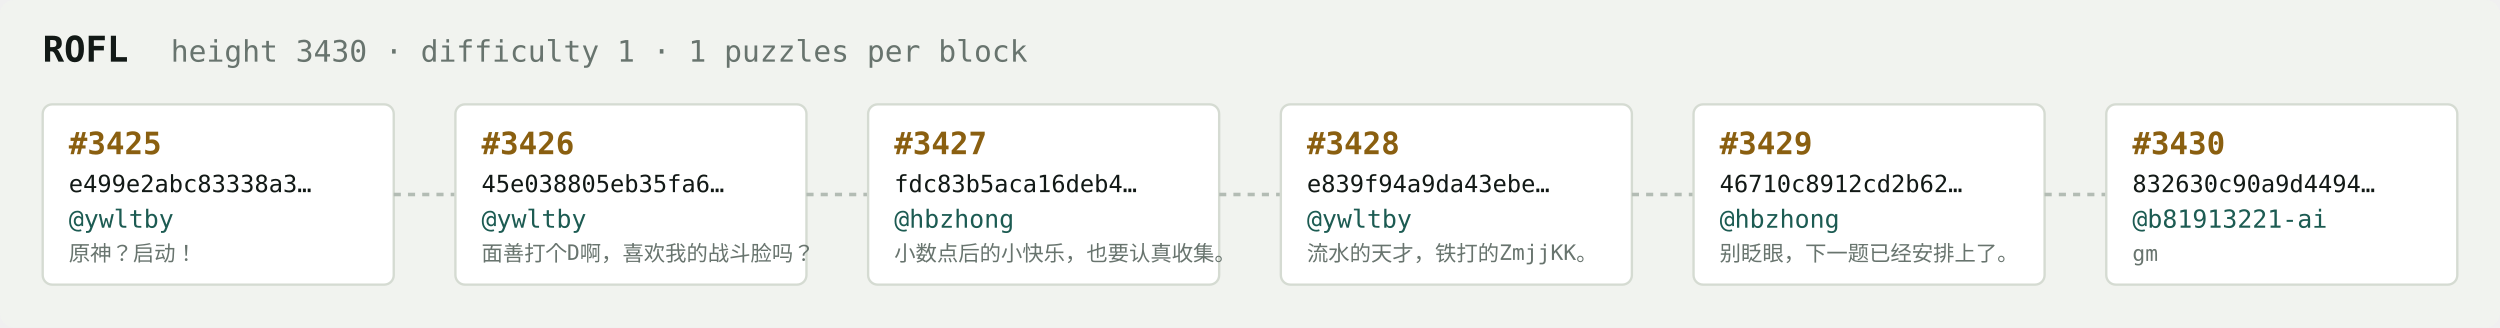
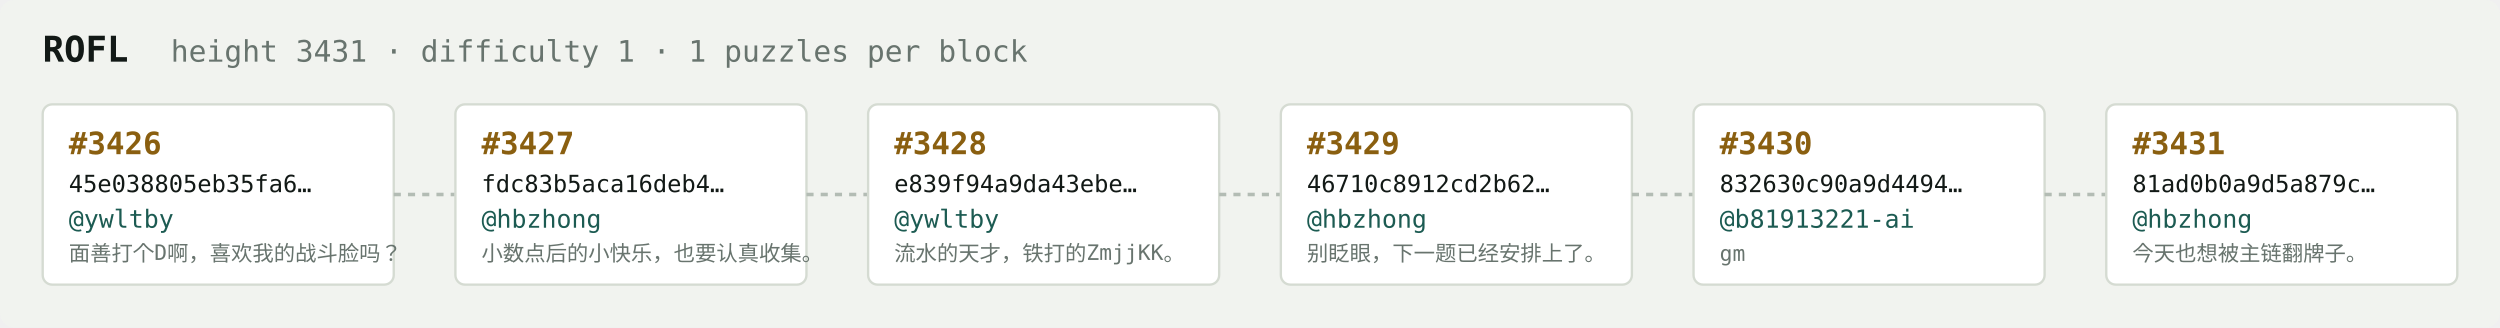
<svg xmlns="http://www.w3.org/2000/svg" width="1054" height="138" viewBox="0 0 1054 138" font-family="ui-monospace,SFMono-Regular,Menlo,monospace">
  <rect fill="#f1f3ef" width="1054" height="138" rx="6" />
  <text x="18" y="26" fill="#121916" font-size="15" font-weight="700">ROFL</text>
-   <text x="72" y="26" fill="#68746e" font-size="12.5">height 3430 · difficulty 1 · 1 puzzles per block</text>
+   <text x="72" y="26" fill="#68746e" font-size="12.5">height 3431 · difficulty 1 · 1 puzzles per block</text>
  <rect x="18" y="44" width="148" height="76" rx="4" fill="#ffffff" stroke="#d5dbd2" stroke-width="1" />
-   <text x="29" y="65" fill="#8a5f10" font-size="13" font-weight="700">#3425</text>
-   <text x="29" y="81" fill="#121916" font-size="10">e499e2abc83338a3…</text>
+   <text x="29" y="65" fill="#8a5f10" font-size="13" font-weight="700">#3426</text>
+   <text x="29" y="81" fill="#121916" font-size="10">45e038805eb35fa6…</text>
  <text x="29" y="96" fill="#1c5b52" font-size="10.5">@ywltby</text>
-   <text x="29" y="110" fill="#68746e" font-size="9">原神？启动！</text>
+   <text x="29" y="110" fill="#68746e" font-size="9">面善打个D啊，喜欢我的战斗脸吗？</text>
  <line x1="166" y1="82.0" x2="192" y2="82.0" stroke="#b3bcb4" stroke-width="1.5" stroke-dasharray="3 3" />
  <rect x="192" y="44" width="148" height="76" rx="4" fill="#ffffff" stroke="#d5dbd2" stroke-width="1" />
-   <text x="203" y="65" fill="#8a5f10" font-size="13" font-weight="700">#3426</text>
-   <text x="203" y="81" fill="#121916" font-size="10">45e038805eb35fa6…</text>
-   <text x="203" y="96" fill="#1c5b52" font-size="10.5">@ywltby</text>
-   <text x="203" y="110" fill="#68746e" font-size="9">面善打个D啊，喜欢我的战斗脸吗？</text>
+   <text x="203" y="65" fill="#8a5f10" font-size="13" font-weight="700">#3427</text>
+   <text x="203" y="81" fill="#121916" font-size="10">fdc83b5aca16deb4…</text>
+   <text x="203" y="96" fill="#1c5b52" font-size="10.5">@hbzhong</text>
+   <text x="203" y="110" fill="#68746e" font-size="9">小数点后的小快乐，也要认真收集。</text>
  <line x1="340" y1="82.0" x2="366" y2="82.0" stroke="#b3bcb4" stroke-width="1.5" stroke-dasharray="3 3" />
  <rect x="366" y="44" width="148" height="76" rx="4" fill="#ffffff" stroke="#d5dbd2" stroke-width="1" />
-   <text x="377" y="65" fill="#8a5f10" font-size="13" font-weight="700">#3427</text>
-   <text x="377" y="81" fill="#121916" font-size="10">fdc83b5aca16deb4…</text>
-   <text x="377" y="96" fill="#1c5b52" font-size="10.5">@hbzhong</text>
-   <text x="377" y="110" fill="#68746e" font-size="9">小数点后的小快乐，也要认真收集。</text>
+   <text x="377" y="65" fill="#8a5f10" font-size="13" font-weight="700">#3428</text>
+   <text x="377" y="81" fill="#121916" font-size="10">e839f94a9da43ebe…</text>
+   <text x="377" y="96" fill="#1c5b52" font-size="10.5">@ywltby</text>
+   <text x="377" y="110" fill="#68746e" font-size="9">流水的天才，铁打的ZmjjKK。</text>
  <line x1="514" y1="82.0" x2="540" y2="82.0" stroke="#b3bcb4" stroke-width="1.5" stroke-dasharray="3 3" />
  <rect x="540" y="44" width="148" height="76" rx="4" fill="#ffffff" stroke="#d5dbd2" stroke-width="1" />
-   <text x="551" y="65" fill="#8a5f10" font-size="13" font-weight="700">#3428</text>
-   <text x="551" y="81" fill="#121916" font-size="10">e839f94a9da43ebe…</text>
-   <text x="551" y="96" fill="#1c5b52" font-size="10.5">@ywltby</text>
-   <text x="551" y="110" fill="#68746e" font-size="9">流水的天才，铁打的ZmjjKK。</text>
+   <text x="551" y="65" fill="#8a5f10" font-size="13" font-weight="700">#3429</text>
+   <text x="551" y="81" fill="#121916" font-size="10">46710c8912cd2b62…</text>
+   <text x="551" y="96" fill="#1c5b52" font-size="10.5">@hbzhong</text>
+   <text x="551" y="110" fill="#68746e" font-size="9">别眨眼，下一题已经安排上了。</text>
  <line x1="688" y1="82.0" x2="714" y2="82.0" stroke="#b3bcb4" stroke-width="1.5" stroke-dasharray="3 3" />
  <rect x="714" y="44" width="148" height="76" rx="4" fill="#ffffff" stroke="#d5dbd2" stroke-width="1" />
-   <text x="725" y="65" fill="#8a5f10" font-size="13" font-weight="700">#3429</text>
-   <text x="725" y="81" fill="#121916" font-size="10">46710c8912cd2b62…</text>
-   <text x="725" y="96" fill="#1c5b52" font-size="10.5">@hbzhong</text>
-   <text x="725" y="110" fill="#68746e" font-size="9">别眨眼，下一题已经安排上了。</text>
+   <text x="725" y="65" fill="#8a5f10" font-size="13" font-weight="700">#3430</text>
+   <text x="725" y="81" fill="#121916" font-size="10">832630c90a9d4494…</text>
+   <text x="725" y="96" fill="#1c5b52" font-size="10.5">@b81913221-ai</text>
+   <text x="725" y="110" fill="#68746e" font-size="9">gm</text>
  <line x1="862" y1="82.0" x2="888" y2="82.0" stroke="#b3bcb4" stroke-width="1.5" stroke-dasharray="3 3" />
  <rect x="888" y="44" width="148" height="76" rx="4" fill="#ffffff" stroke="#d5dbd2" stroke-width="1" />
-   <text x="899" y="65" fill="#8a5f10" font-size="13" font-weight="700">#3430</text>
-   <text x="899" y="81" fill="#121916" font-size="10">832630c90a9d4494…</text>
-   <text x="899" y="96" fill="#1c5b52" font-size="10.5">@b81913221-ai</text>
-   <text x="899" y="110" fill="#68746e" font-size="9">gm</text>
+   <text x="899" y="65" fill="#8a5f10" font-size="13" font-weight="700">#3431</text>
+   <text x="899" y="81" fill="#121916" font-size="10">81ad0b0a9d5a879c…</text>
+   <text x="899" y="96" fill="#1c5b52" font-size="10.5">@hbzhong</text>
+   <text x="899" y="110" fill="#68746e" font-size="9">今天也想被主链翻牌子。</text>
</svg>
